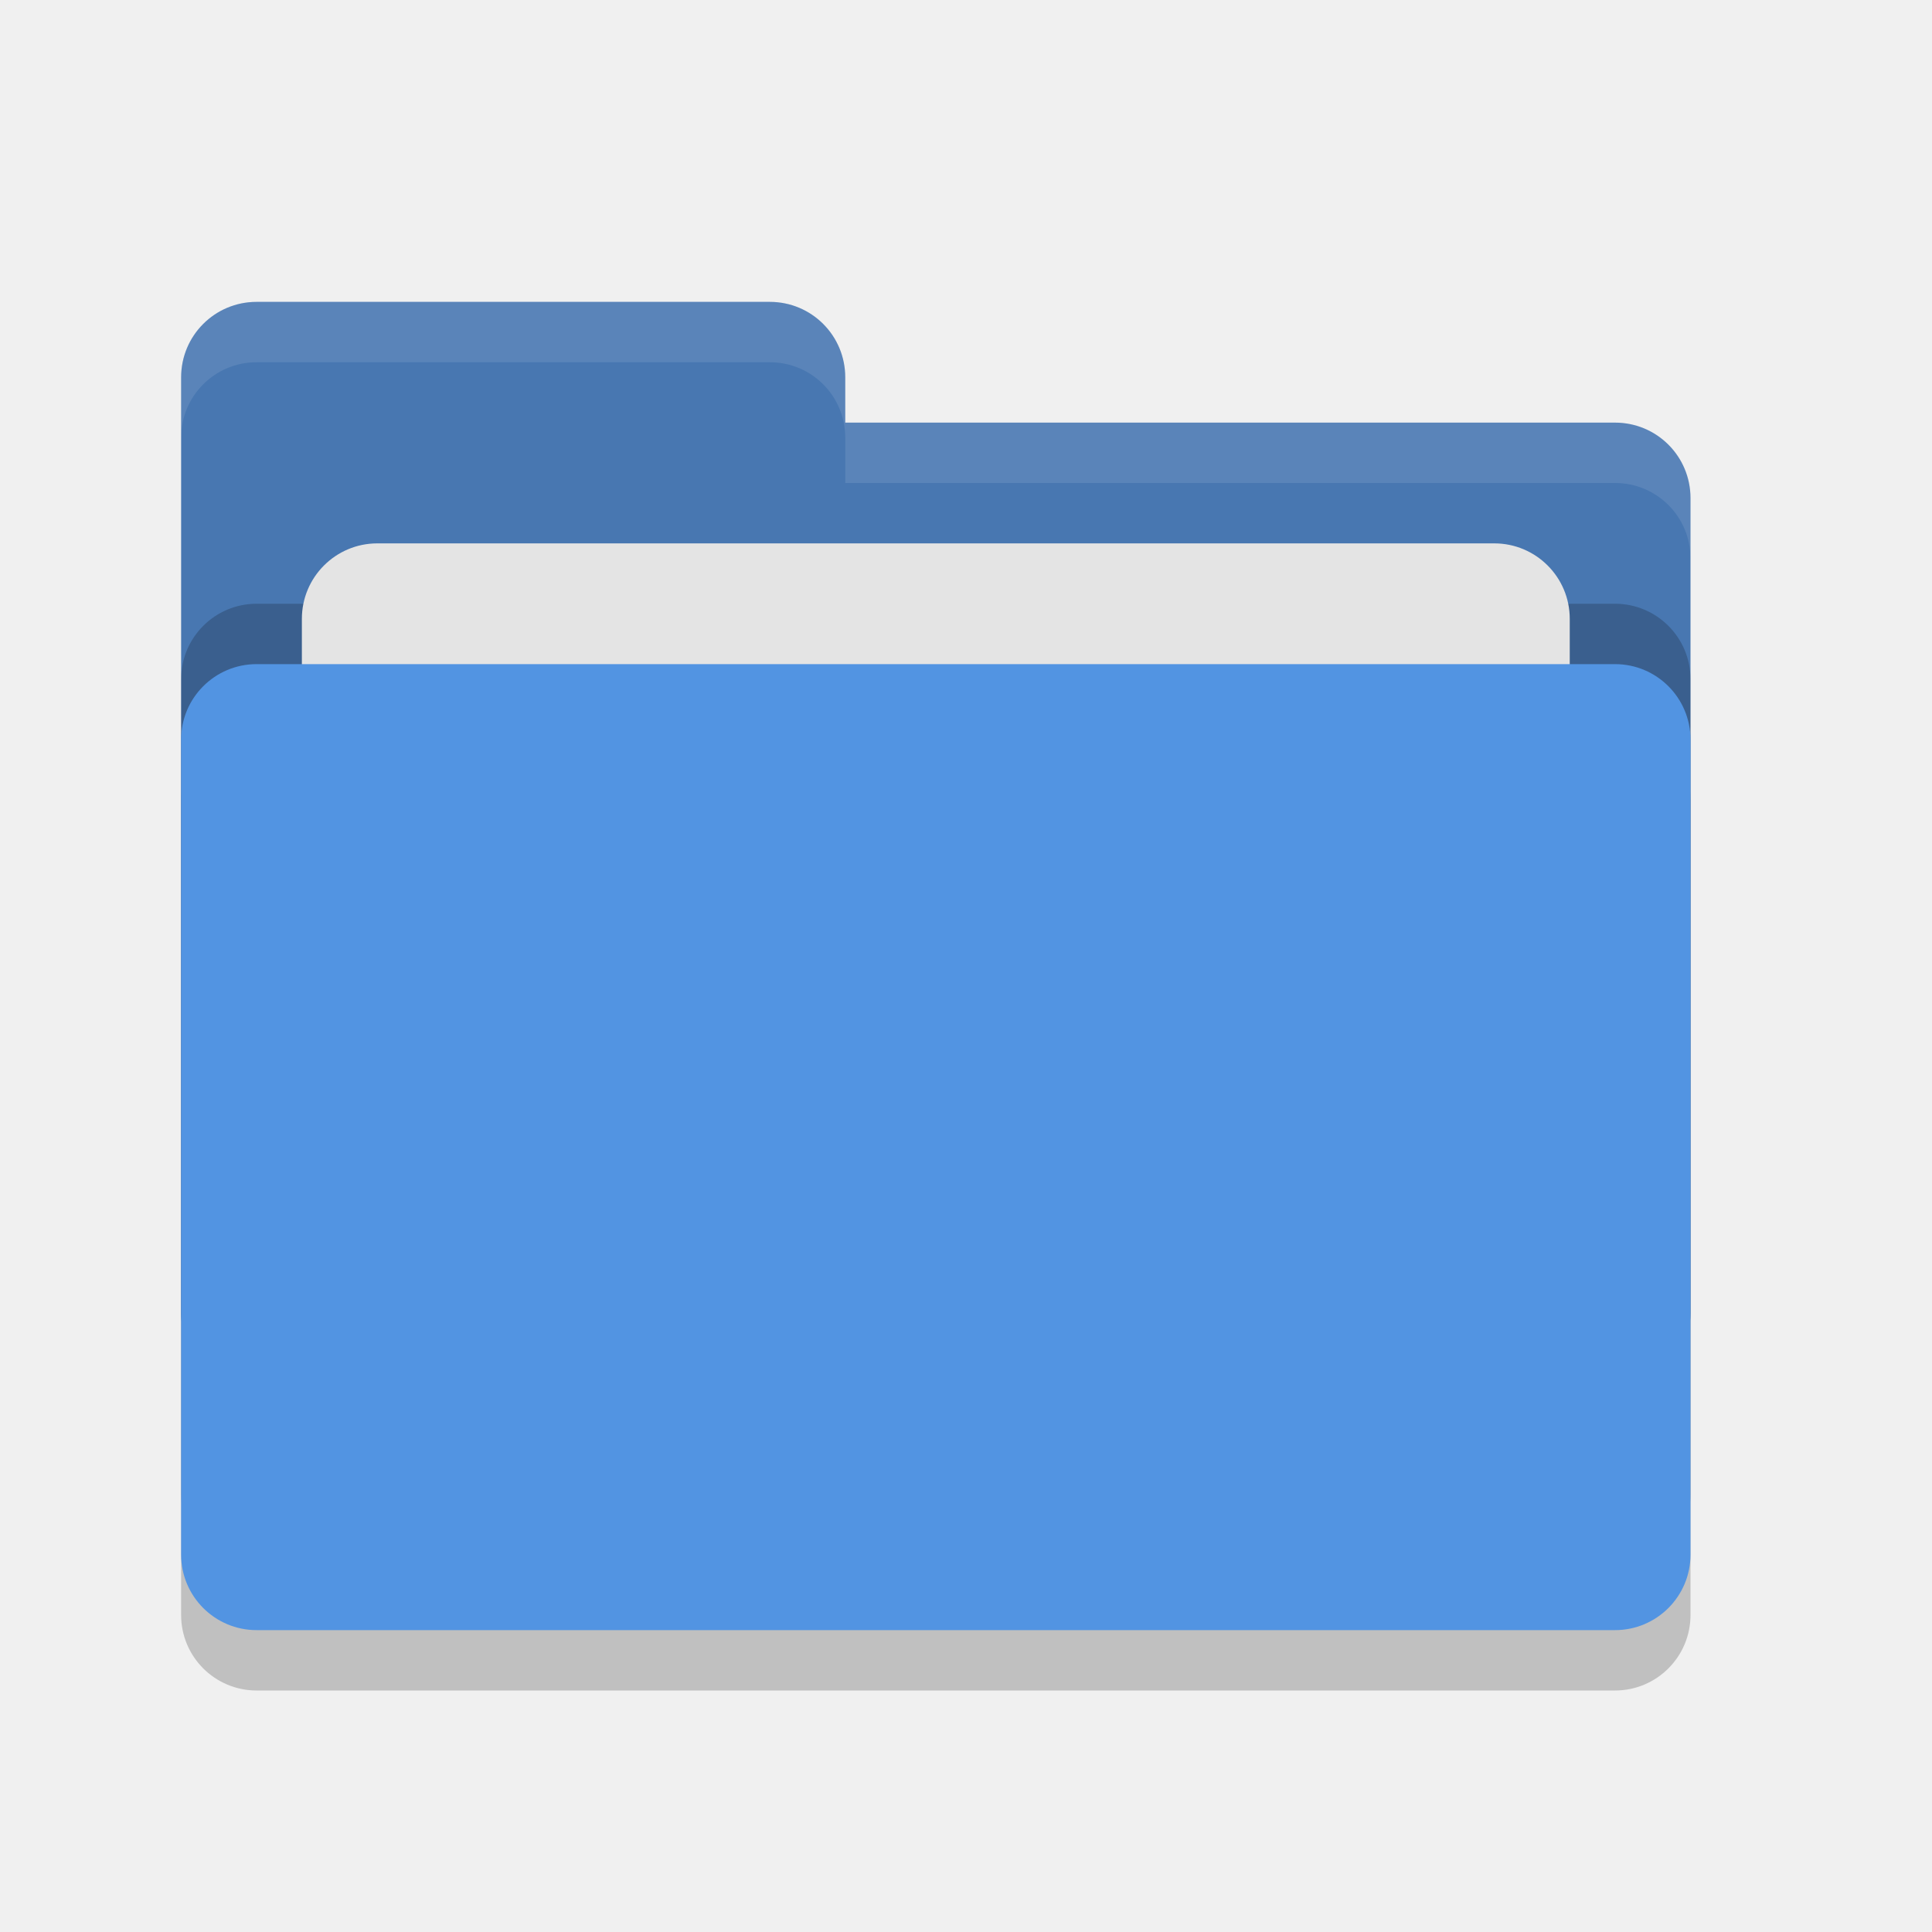
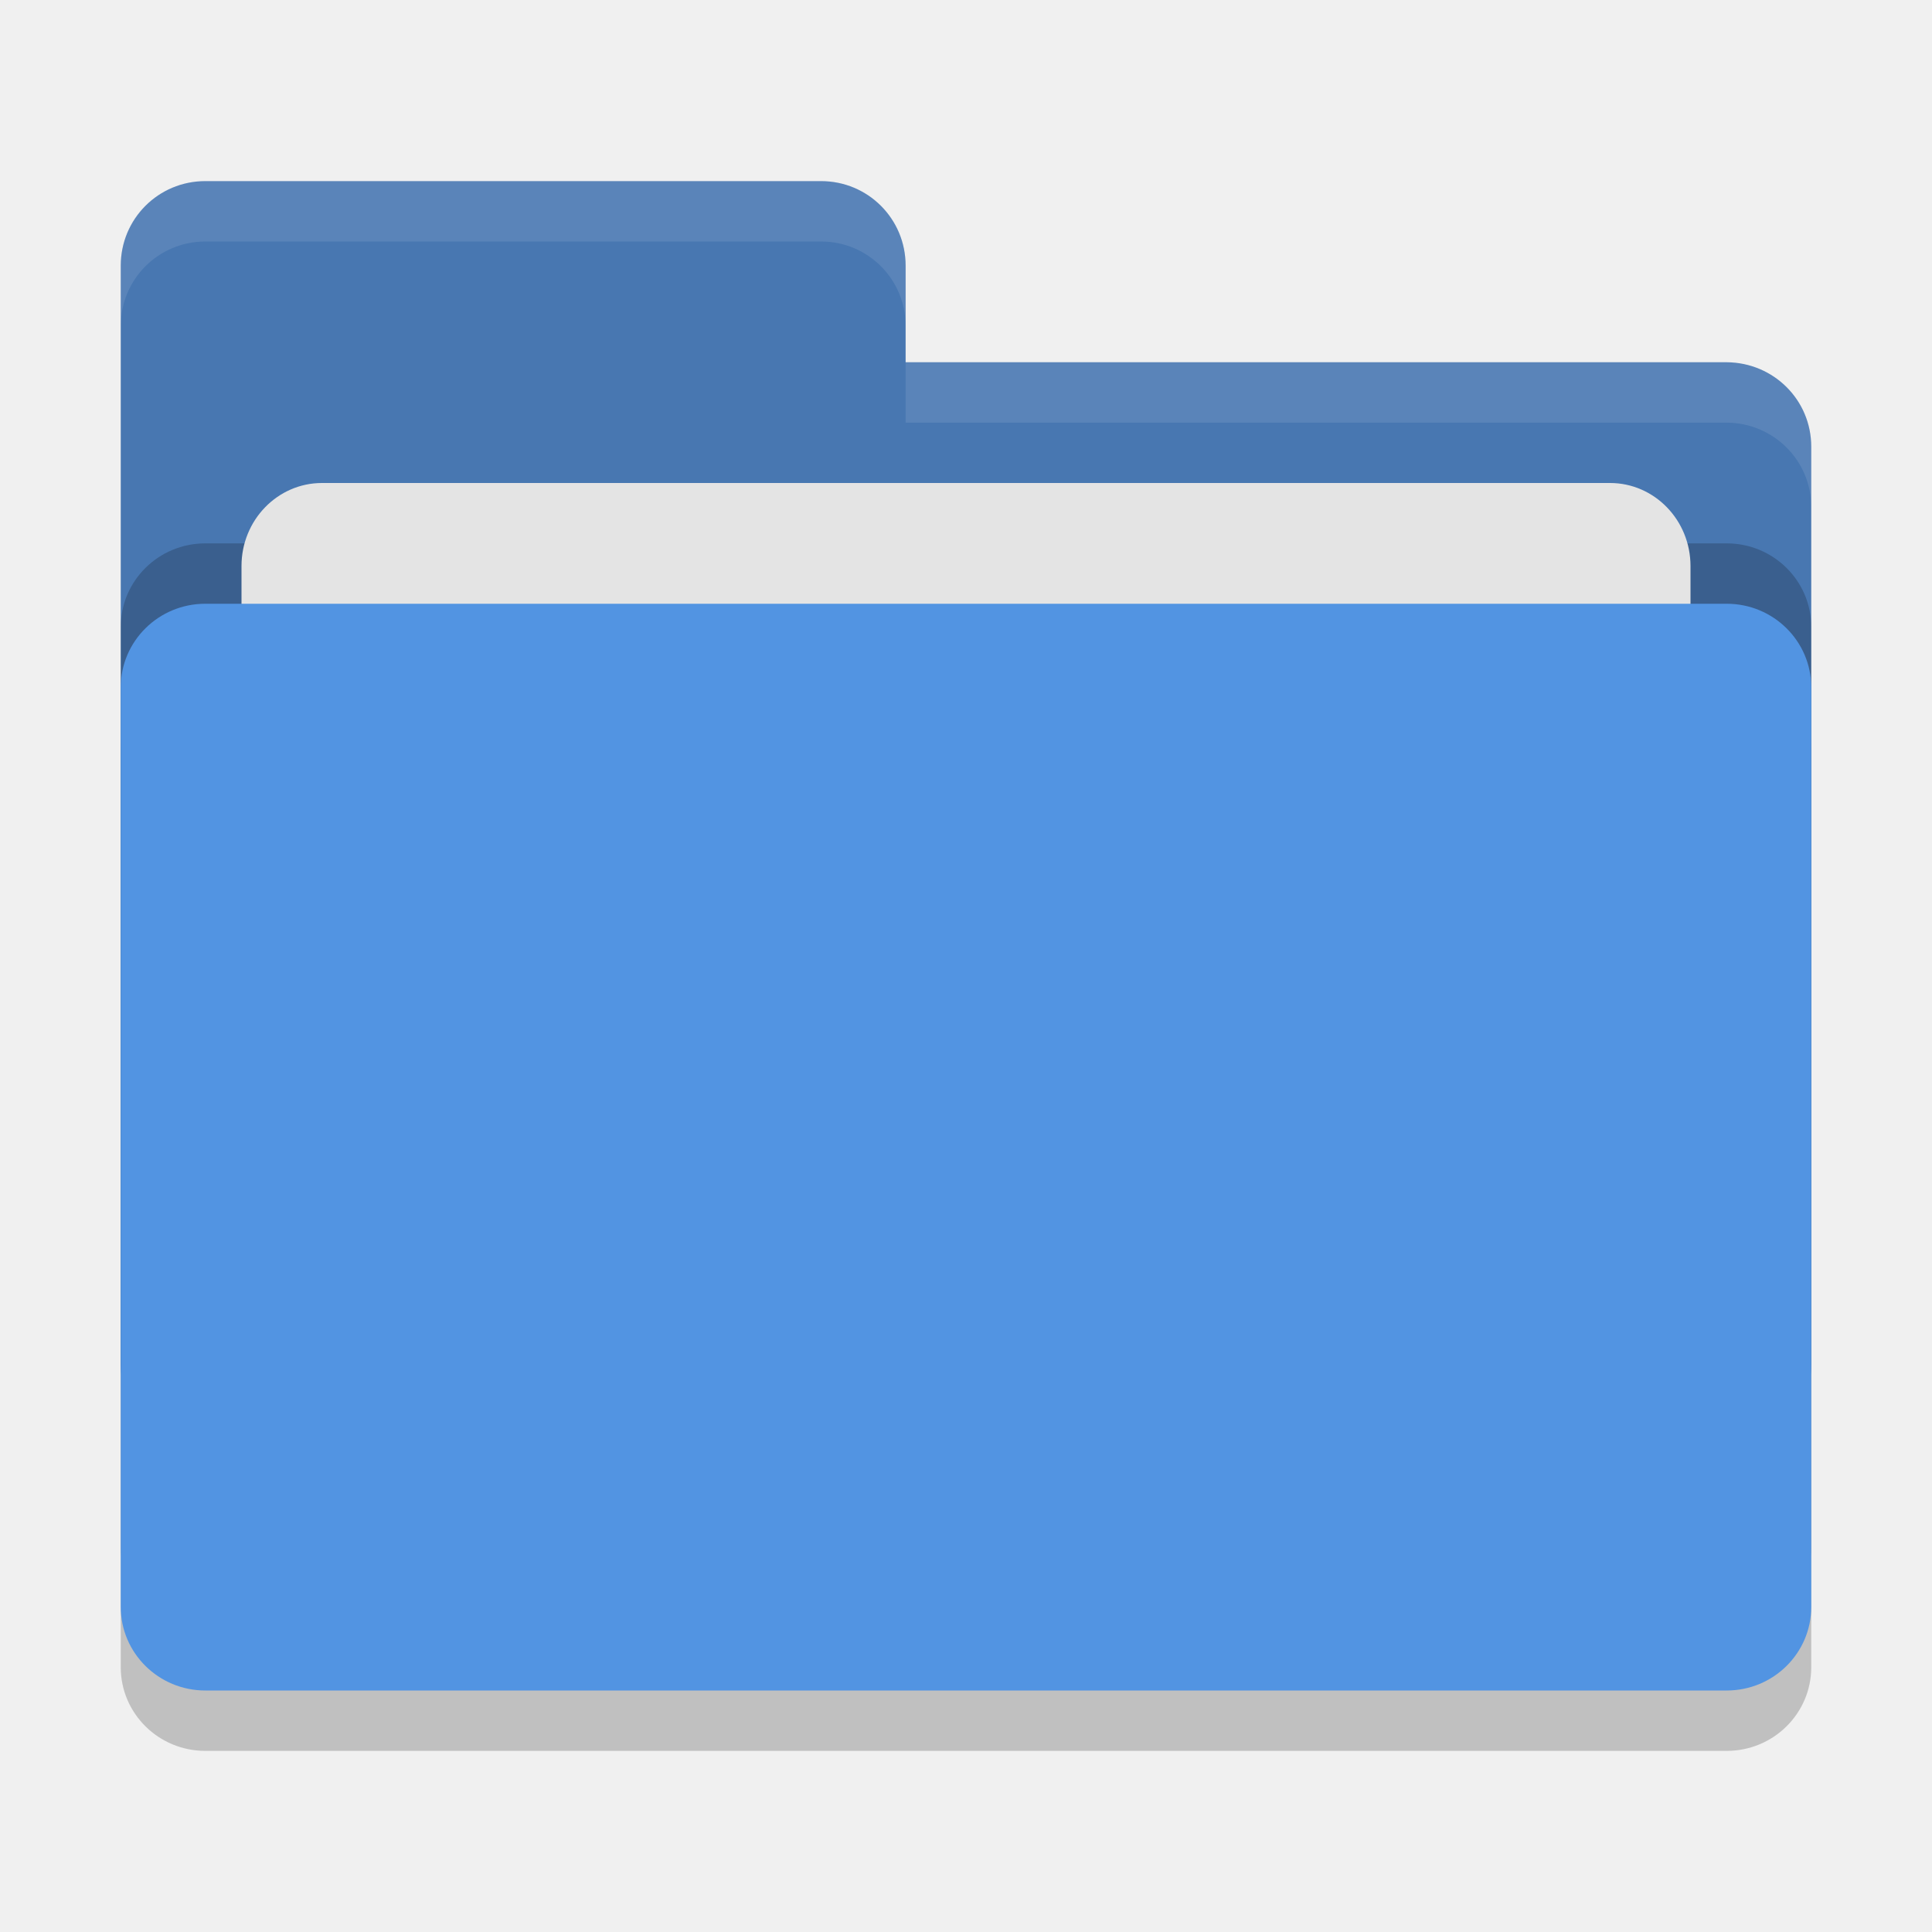
<svg xmlns="http://www.w3.org/2000/svg" width="32" height="32" version="1">
-   <rect style="opacity:0.2" width="25" height="16" x="3" y="12" rx="1.25" ry="1.25" />
-   <path style="fill:#4877b1" d="M 3,21.75 C 3,22.442 3.558,23 4.25,23 H 26.75 C 27.442,23 28,22.442 28,21.75 V 8.25 C 28,7.558 27.442,7 26.75,7 H 14 V 6.25 C 14,5.558 13.443,5 12.75,5 H 4.25 C 3.558,5 3,5.558 3,6.25" />
-   <rect style="opacity:0.2" width="25" height="16" x="3" y="10" rx="1.25" ry="1.25" />
-   <rect style="fill:#e4e4e4" width="21" height="10" x="5" y="9" rx="1.25" ry="1.25" />
-   <rect style="fill:#5294e2" width="25" height="16" x="3" y="11" rx="1.25" ry="1.25" />
-   <path style="opacity:0.1;fill:#ffffff" d="M 4.25 5 C 3.558 5 3 5.558 3 6.25 L 3 7.25 C 3 6.558 3.558 6 4.25 6 L 12.75 6 C 13.443 6 14 6.558 14 7.25 L 14 8 L 26.75 8 C 27.442 8 28 8.557 28 9.25 L 28 8.25 C 28 7.558 27.442 7 26.75 7 L 14 7 L 14 6.25 C 14 5.558 13.443 5 12.75 5 L 4.25 5 z" />
+   <rect style="opacity:0.2" width="28" height="18" x="2" y="11" rx="1.4" ry="1.385" />
+   <path style="fill:#4877b1" d="M 2,22.6 C 2,23.376 2.624,24 3.4,24 H 28.6 C 29.376,24 30,23.376 30,22.6 V 7.4 C 30,6.624 29.376,6.006 28.6,6 H 15 V 4.4 C 15,3.624 14.376,3 13.6,3 H 3.4 C 2.624,3 2,3.624 2,4.4" />
+   <rect style="opacity:0.2" width="28" height="18" x="2" y="9" rx="1.4" ry="1.385" />
+   <rect style="fill:#e4e4e4" width="24" height="11" x="4" y="8" rx="1.333" ry="1.375" />
+   <rect style="fill:#5294e2" width="28" height="18" x="2" y="10" rx="1.4" ry="1.385" />
+   <path style="opacity:0.1;fill:#ffffff" d="M 3.4 3 C 2.625 3 2 3.625 2 4.4 L 2 5.4 C 2 4.625 2.625 4 3.4 4 L 13.6 4 C 14.375 4 15 4.625 15 5.4 L 15 4.4 C 15 3.625 14.375 3 13.6 3 L 3.4 3 z M 15 6 L 15 7 L 28.6 7 C 29.375 7.006 30 7.625 30 8.4 L 30 7.4 C 30 6.625 29.375 6.006 28.6 6 L 15 6 z" />
</svg>
